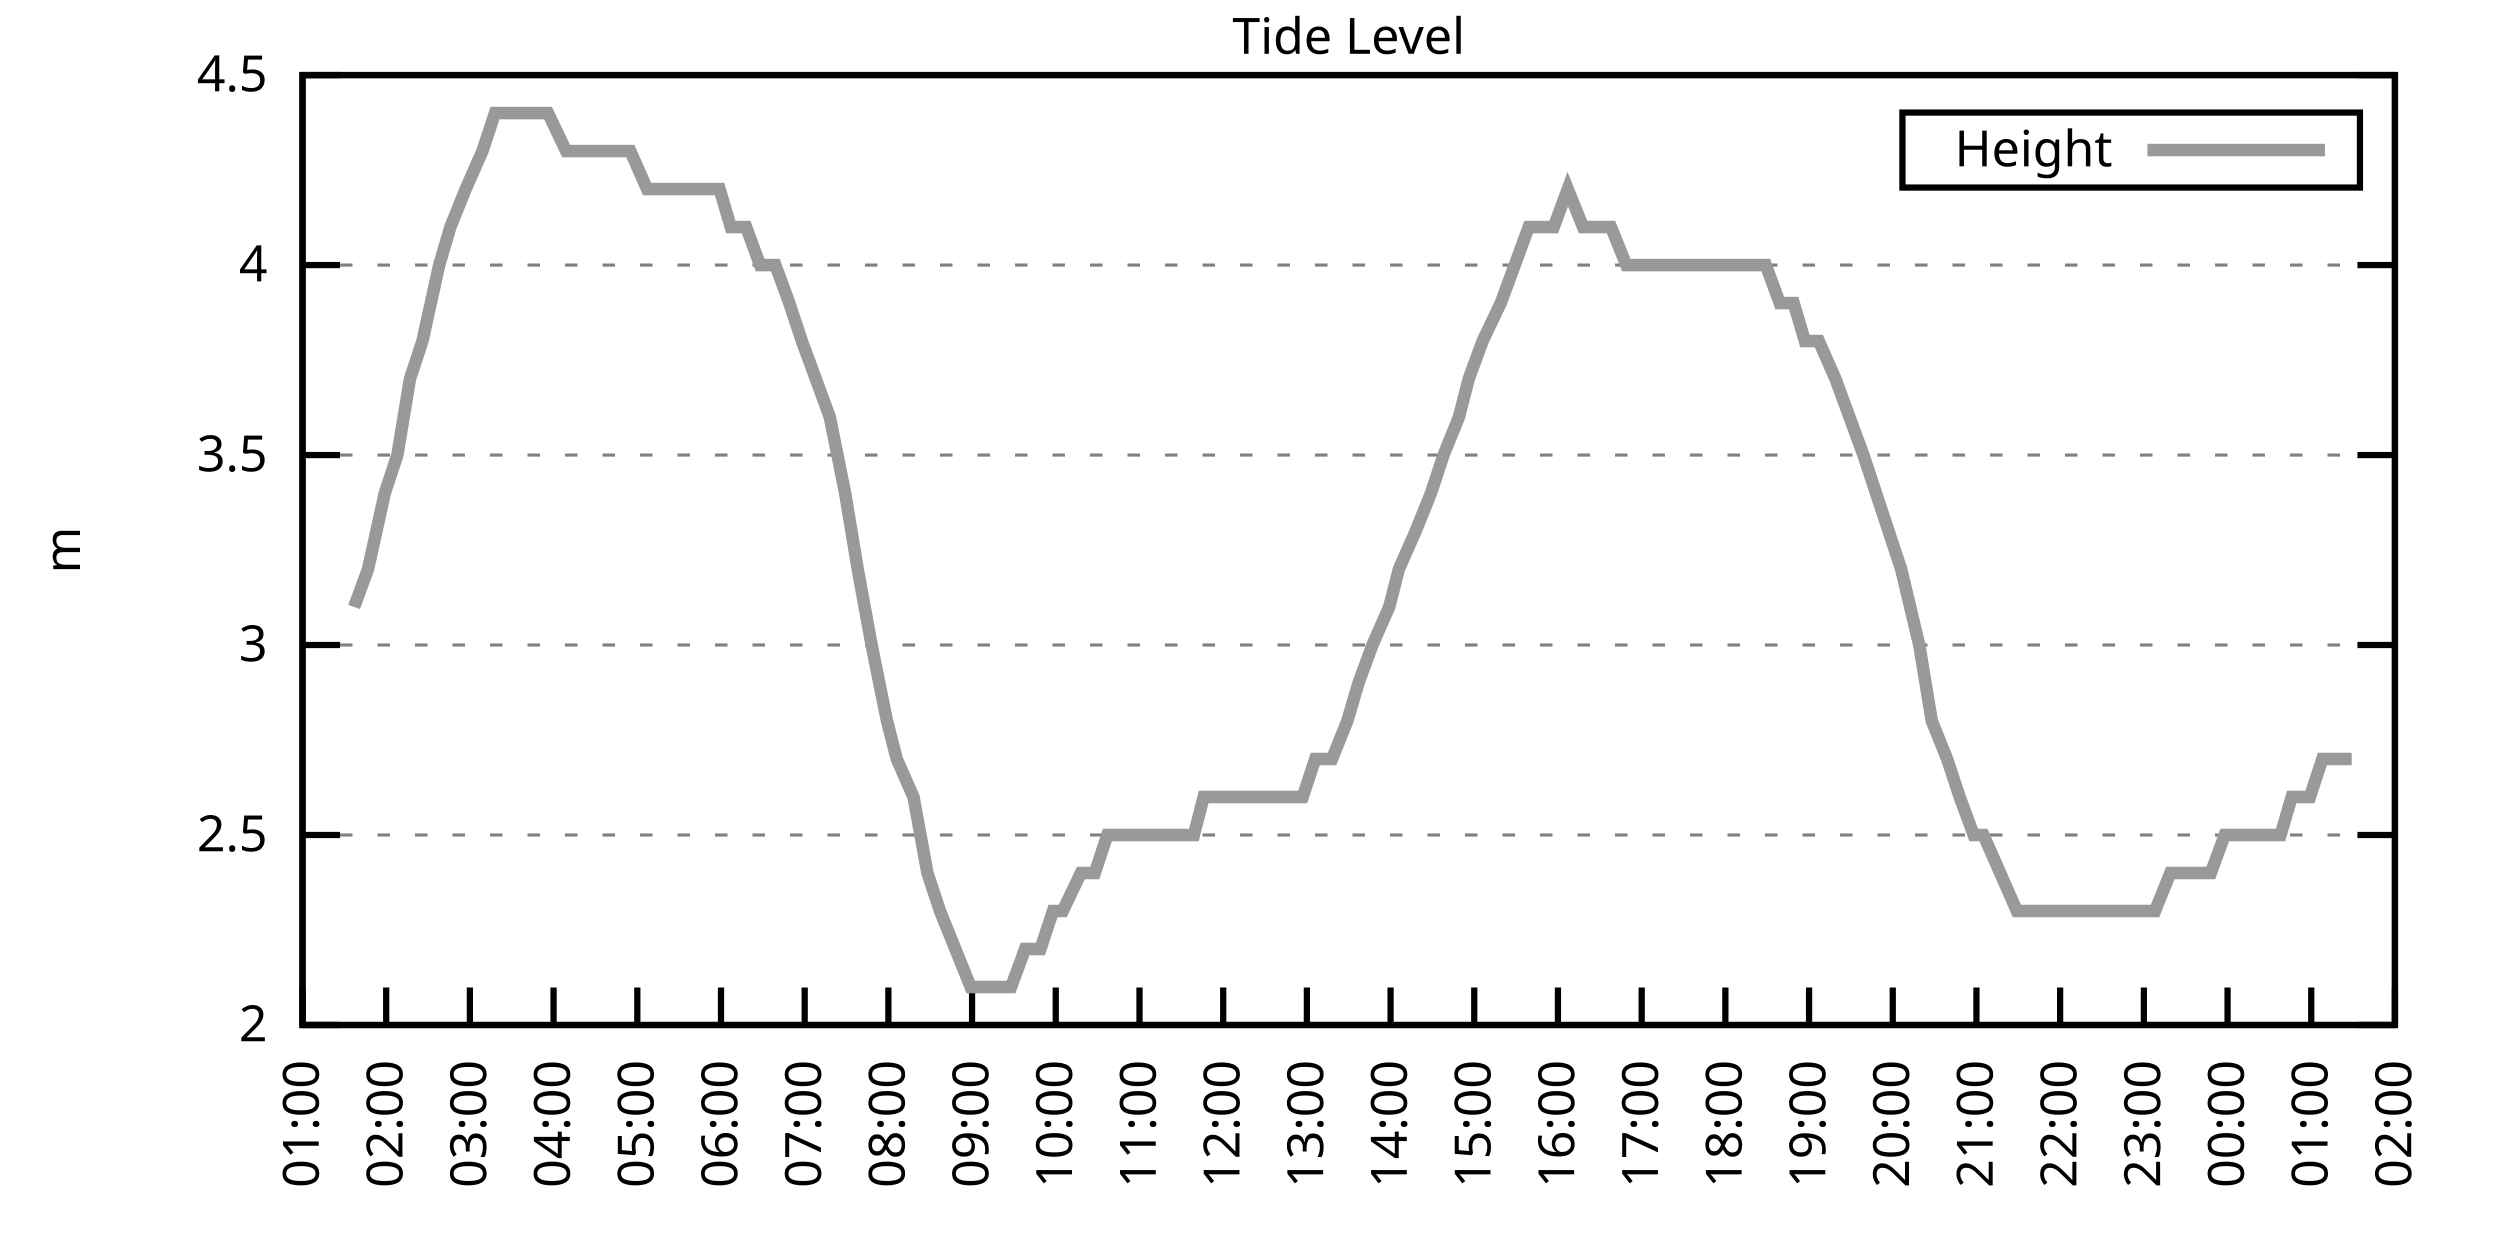
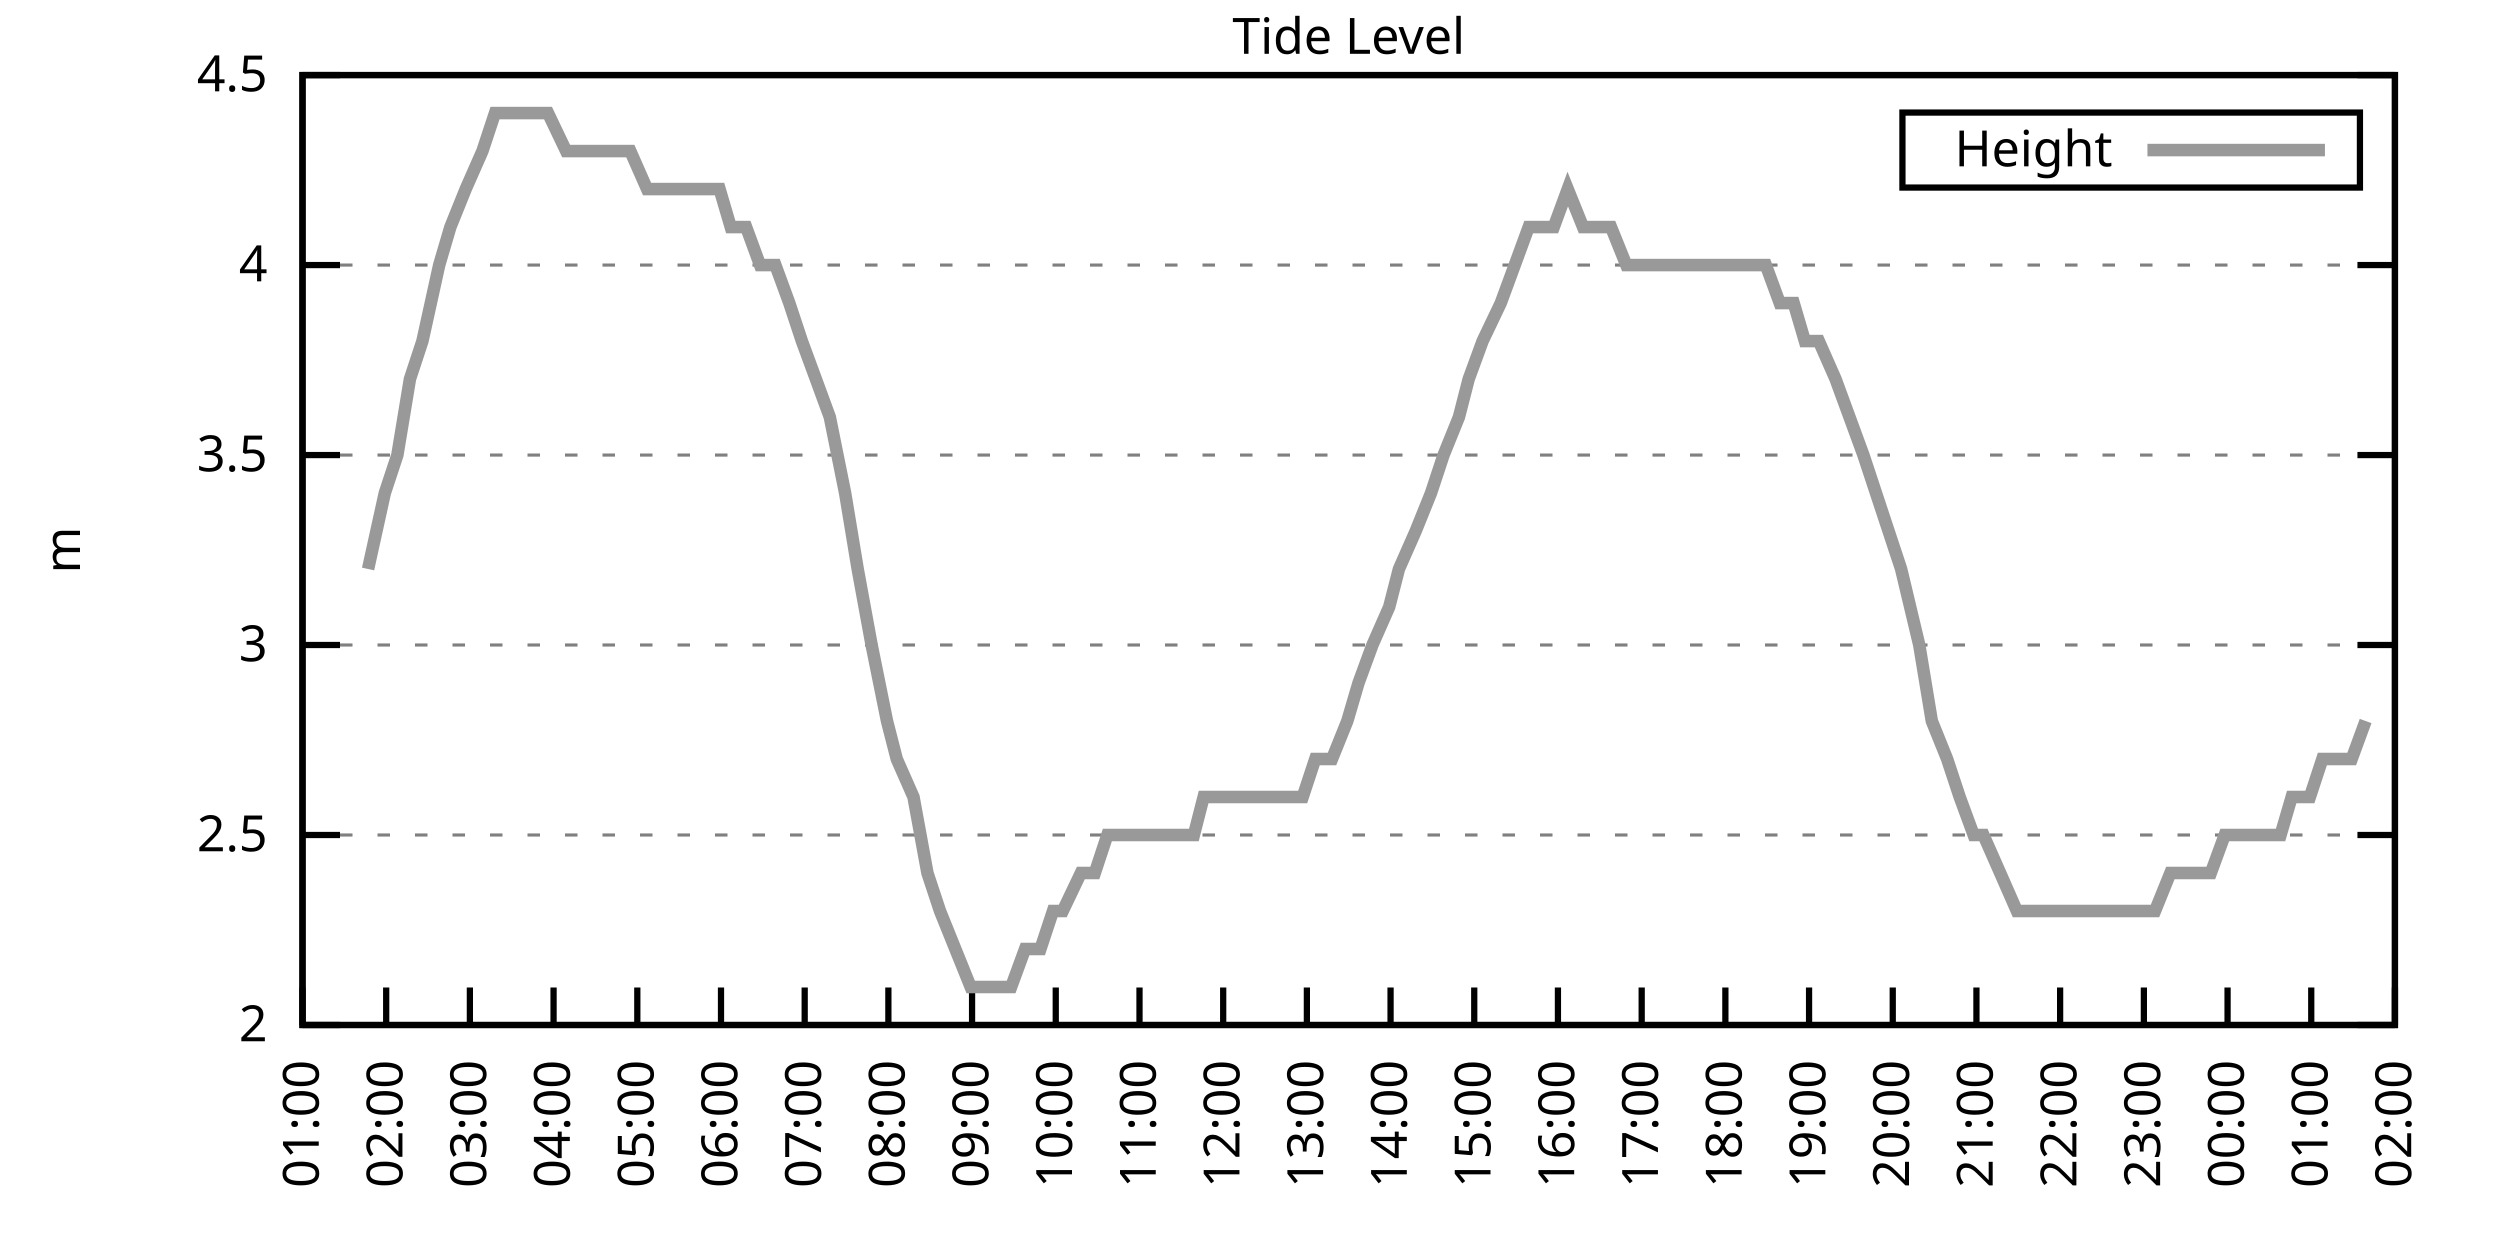
<svg xmlns="http://www.w3.org/2000/svg" xmlns:xlink="http://www.w3.org/1999/xlink" width="400" height="200" viewBox="0 0 400 200">
  <g id="gnuplot_canvas">
    <rect x="0" y="0" width="400" height="200" fill="none" />
    <defs>
      <circle id="gpDot" r="0.5" stroke-width="0.5" stroke="currentColor" />
      <path id="gpPt0" stroke-width="0.333" stroke="currentColor" d="M-1,0 h2 M0,-1 v2" />
      <path id="gpPt1" stroke-width="0.333" stroke="currentColor" d="M-1,-1 L1,1 M1,-1 L-1,1" />
      <path id="gpPt2" stroke-width="0.333" stroke="currentColor" d="M-1,0 L1,0 M0,-1 L0,1 M-1,-1 L1,1 M-1,1 L1,-1" />
      <rect id="gpPt3" stroke-width="0.333" stroke="currentColor" x="-1" y="-1" width="2" height="2" />
      <rect id="gpPt4" stroke-width="0.333" stroke="currentColor" fill="currentColor" x="-1" y="-1" width="2" height="2" />
      <circle id="gpPt5" stroke-width="0.333" stroke="currentColor" cx="0" cy="0" r="1" />
      <use xlink:href="#gpPt5" id="gpPt6" fill="currentColor" stroke="none" />
      <path id="gpPt7" stroke-width="0.333" stroke="currentColor" d="M0,-1.33 L-1.33,0.67 L1.33,0.67 z" />
      <use xlink:href="#gpPt7" id="gpPt8" fill="currentColor" stroke="none" />
      <use xlink:href="#gpPt7" id="gpPt9" stroke="currentColor" transform="rotate(180)" />
      <use xlink:href="#gpPt9" id="gpPt10" fill="currentColor" stroke="none" />
      <use xlink:href="#gpPt3" id="gpPt11" stroke="currentColor" transform="rotate(45)" />
      <use xlink:href="#gpPt11" id="gpPt12" fill="currentColor" stroke="none" />
      <path id="gpPt13" stroke-width="0.333" stroke="currentColor" d="M0,1.330 L1.265,0.411 L0.782,-1.067 L-0.782,-1.076 L-1.265,0.411 z" />
      <use xlink:href="#gpPt13" id="gpPt14" fill="currentColor" stroke="none" />
      <filter id="textbox" filterUnits="objectBoundingBox" x="0" y="0" height="1" width="1">
        <feFlood flood-color="white" flood-opacity="1" result="bgnd" />
        <feComposite in="SourceGraphic" in2="bgnd" operator="atop" />
      </filter>
      <filter id="greybox" filterUnits="objectBoundingBox" x="0" y="0" height="1" width="1">
        <feFlood flood-color="lightgrey" flood-opacity="1" result="grey" />
        <feComposite in="SourceGraphic" in2="grey" operator="atop" />
      </filter>
    </defs>
    <g fill="none" color="white" stroke="currentColor" stroke-width="1.00" stroke-linecap="butt" stroke-linejoin="miter">
</g>
    <g fill="none" color="black" stroke="currentColor" stroke-width="1.00" stroke-linecap="butt" stroke-linejoin="miter">
      <g stroke="none" shape-rendering="crispEdges">
        <polygon fill="rgb(255, 255, 255)" points="48.40,164.00 383.18,164.00 383.18,12.02 48.40,12.02 " />
      </g>
    </g>
    <g fill="none" color="black" stroke="currentColor" stroke-width="1.00" stroke-linecap="butt" stroke-linejoin="miter">
</g>
    <g fill="none" color="black" stroke="black" stroke-width="0.50" stroke-linecap="butt" stroke-linejoin="miter">
</g>
    <g fill="none" color="gray" stroke="currentColor" stroke-width="0.50" stroke-linecap="butt" stroke-linejoin="miter">
      <path stroke="gray" stroke-dasharray="2,4" class="gridline" d="M48.40,164.00 L383.19,164.00  " />
    </g>
    <g fill="none" color="gray" stroke="gray" stroke-width="1.00" stroke-linecap="butt" stroke-linejoin="miter">
</g>
    <g fill="none" color="black" stroke="currentColor" stroke-width="1.00" stroke-linecap="butt" stroke-linejoin="miter">
      <path stroke="black" d="M48.40,164.00 L54.40,164.00 M383.19,164.00 L377.19,164.00  " />
      <g transform="translate(42.80,166.60)" stroke="none" fill="black" font-family="Sans" font-size="8.00" text-anchor="end">
        <text>
          <tspan font-family="Sans"> 2</tspan>
        </text>
      </g>
    </g>
    <g fill="none" color="black" stroke="currentColor" stroke-width="1.00" stroke-linecap="butt" stroke-linejoin="miter">
</g>
    <g fill="none" color="black" stroke="black" stroke-width="0.50" stroke-linecap="butt" stroke-linejoin="miter">
</g>
    <g fill="none" color="gray" stroke="currentColor" stroke-width="0.50" stroke-linecap="butt" stroke-linejoin="miter">
      <path stroke="gray" stroke-dasharray="2,4" class="gridline" d="M48.40,133.60 L383.19,133.60  " />
    </g>
    <g fill="none" color="gray" stroke="gray" stroke-width="1.00" stroke-linecap="butt" stroke-linejoin="miter">
</g>
    <g fill="none" color="black" stroke="currentColor" stroke-width="1.00" stroke-linecap="butt" stroke-linejoin="miter">
      <path stroke="black" d="M48.40,133.60 L54.40,133.60 M383.19,133.60 L377.19,133.60  " />
      <g transform="translate(42.80,136.20)" stroke="none" fill="black" font-family="Sans" font-size="8.00" text-anchor="end">
        <text>
          <tspan font-family="Sans"> 2.5</tspan>
        </text>
      </g>
    </g>
    <g fill="none" color="black" stroke="currentColor" stroke-width="1.00" stroke-linecap="butt" stroke-linejoin="miter">
</g>
    <g fill="none" color="black" stroke="black" stroke-width="0.50" stroke-linecap="butt" stroke-linejoin="miter">
</g>
    <g fill="none" color="gray" stroke="currentColor" stroke-width="0.50" stroke-linecap="butt" stroke-linejoin="miter">
      <path stroke="gray" stroke-dasharray="2,4" class="gridline" d="M48.40,103.20 L383.19,103.20  " />
    </g>
    <g fill="none" color="gray" stroke="gray" stroke-width="1.00" stroke-linecap="butt" stroke-linejoin="miter">
</g>
    <g fill="none" color="black" stroke="currentColor" stroke-width="1.00" stroke-linecap="butt" stroke-linejoin="miter">
      <path stroke="black" d="M48.40,103.20 L54.40,103.20 M383.19,103.20 L377.19,103.20  " />
      <g transform="translate(42.80,105.80)" stroke="none" fill="black" font-family="Sans" font-size="8.00" text-anchor="end">
        <text>
          <tspan font-family="Sans"> 3</tspan>
        </text>
      </g>
    </g>
    <g fill="none" color="black" stroke="currentColor" stroke-width="1.00" stroke-linecap="butt" stroke-linejoin="miter">
</g>
    <g fill="none" color="black" stroke="black" stroke-width="0.50" stroke-linecap="butt" stroke-linejoin="miter">
</g>
    <g fill="none" color="gray" stroke="currentColor" stroke-width="0.50" stroke-linecap="butt" stroke-linejoin="miter">
      <path stroke="gray" stroke-dasharray="2,4" class="gridline" d="M48.40,72.81 L383.19,72.81  " />
    </g>
    <g fill="none" color="gray" stroke="gray" stroke-width="1.00" stroke-linecap="butt" stroke-linejoin="miter">
</g>
    <g fill="none" color="black" stroke="currentColor" stroke-width="1.00" stroke-linecap="butt" stroke-linejoin="miter">
      <path stroke="black" d="M48.40,72.81 L54.40,72.81 M383.19,72.81 L377.19,72.81  " />
      <g transform="translate(42.80,75.41)" stroke="none" fill="black" font-family="Sans" font-size="8.00" text-anchor="end">
        <text>
          <tspan font-family="Sans"> 3.5</tspan>
        </text>
      </g>
    </g>
    <g fill="none" color="black" stroke="currentColor" stroke-width="1.00" stroke-linecap="butt" stroke-linejoin="miter">
</g>
    <g fill="none" color="black" stroke="black" stroke-width="0.50" stroke-linecap="butt" stroke-linejoin="miter">
</g>
    <g fill="none" color="gray" stroke="currentColor" stroke-width="0.50" stroke-linecap="butt" stroke-linejoin="miter">
      <path stroke="gray" stroke-dasharray="2,4" class="gridline" d="M48.40,42.41 L383.19,42.41  " />
    </g>
    <g fill="none" color="gray" stroke="gray" stroke-width="1.00" stroke-linecap="butt" stroke-linejoin="miter">
</g>
    <g fill="none" color="black" stroke="currentColor" stroke-width="1.00" stroke-linecap="butt" stroke-linejoin="miter">
      <path stroke="black" d="M48.40,42.41 L54.40,42.41 M383.19,42.41 L377.19,42.41  " />
      <g transform="translate(42.80,45.01)" stroke="none" fill="black" font-family="Sans" font-size="8.00" text-anchor="end">
        <text>
          <tspan font-family="Sans"> 4</tspan>
        </text>
      </g>
    </g>
    <g fill="none" color="black" stroke="currentColor" stroke-width="1.00" stroke-linecap="butt" stroke-linejoin="miter">
</g>
    <g fill="none" color="black" stroke="black" stroke-width="0.50" stroke-linecap="butt" stroke-linejoin="miter">
</g>
    <g fill="none" color="gray" stroke="currentColor" stroke-width="0.50" stroke-linecap="butt" stroke-linejoin="miter">
      <path stroke="gray" stroke-dasharray="2,4" class="gridline" d="M48.40,12.01 L383.19,12.01  " />
    </g>
    <g fill="none" color="gray" stroke="gray" stroke-width="1.00" stroke-linecap="butt" stroke-linejoin="miter">
</g>
    <g fill="none" color="black" stroke="currentColor" stroke-width="1.00" stroke-linecap="butt" stroke-linejoin="miter">
      <path stroke="black" d="M48.40,12.01 L54.40,12.01 M383.19,12.01 L377.19,12.01  " />
      <g transform="translate(42.80,14.61)" stroke="none" fill="black" font-family="Sans" font-size="8.00" text-anchor="end">
        <text>
          <tspan font-family="Sans"> 4.5</tspan>
        </text>
      </g>
    </g>
    <g fill="none" color="black" stroke="currentColor" stroke-width="1.00" stroke-linecap="butt" stroke-linejoin="miter">
      <path stroke="black" d="M48.40,164.00 L48.40,158.00  " />
      <g transform="translate(51.00,169.60) rotate(270.00)" stroke="none" fill="black" font-family="Sans" font-size="8.00" text-anchor="end">
        <text>
          <tspan font-family="Sans">01:00</tspan>
        </text>
      </g>
    </g>
    <g fill="none" color="black" stroke="currentColor" stroke-width="1.00" stroke-linecap="butt" stroke-linejoin="miter">
      <path stroke="black" d="M61.79,164.00 L61.79,158.00  " />
      <g transform="translate(64.39,169.60) rotate(270.00)" stroke="none" fill="black" font-family="Sans" font-size="8.00" text-anchor="end">
        <text>
          <tspan font-family="Sans">02:00</tspan>
        </text>
      </g>
    </g>
    <g fill="none" color="black" stroke="currentColor" stroke-width="1.00" stroke-linecap="butt" stroke-linejoin="miter">
      <path stroke="black" d="M75.18,164.00 L75.18,158.00  " />
      <g transform="translate(77.78,169.60) rotate(270.00)" stroke="none" fill="black" font-family="Sans" font-size="8.00" text-anchor="end">
        <text>
          <tspan font-family="Sans">03:00</tspan>
        </text>
      </g>
    </g>
    <g fill="none" color="black" stroke="currentColor" stroke-width="1.00" stroke-linecap="butt" stroke-linejoin="miter">
      <path stroke="black" d="M88.57,164.00 L88.57,158.00  " />
      <g transform="translate(91.17,169.60) rotate(270.00)" stroke="none" fill="black" font-family="Sans" font-size="8.00" text-anchor="end">
        <text>
          <tspan font-family="Sans">04:00</tspan>
        </text>
      </g>
    </g>
    <g fill="none" color="black" stroke="currentColor" stroke-width="1.00" stroke-linecap="butt" stroke-linejoin="miter">
      <path stroke="black" d="M101.97,164.00 L101.97,158.00  " />
      <g transform="translate(104.57,169.60) rotate(270.00)" stroke="none" fill="black" font-family="Sans" font-size="8.00" text-anchor="end">
        <text>
          <tspan font-family="Sans">05:00</tspan>
        </text>
      </g>
    </g>
    <g fill="none" color="black" stroke="currentColor" stroke-width="1.00" stroke-linecap="butt" stroke-linejoin="miter">
      <path stroke="black" d="M115.36,164.00 L115.36,158.00  " />
      <g transform="translate(117.96,169.60) rotate(270.00)" stroke="none" fill="black" font-family="Sans" font-size="8.00" text-anchor="end">
        <text>
          <tspan font-family="Sans">06:00</tspan>
        </text>
      </g>
    </g>
    <g fill="none" color="black" stroke="currentColor" stroke-width="1.00" stroke-linecap="butt" stroke-linejoin="miter">
      <path stroke="black" d="M128.75,164.00 L128.75,158.00  " />
      <g transform="translate(131.35,169.60) rotate(270.00)" stroke="none" fill="black" font-family="Sans" font-size="8.00" text-anchor="end">
        <text>
          <tspan font-family="Sans">07:00</tspan>
        </text>
      </g>
    </g>
    <g fill="none" color="black" stroke="currentColor" stroke-width="1.00" stroke-linecap="butt" stroke-linejoin="miter">
      <path stroke="black" d="M142.14,164.00 L142.14,158.00  " />
      <g transform="translate(144.74,169.60) rotate(270.00)" stroke="none" fill="black" font-family="Sans" font-size="8.00" text-anchor="end">
        <text>
          <tspan font-family="Sans">08:00</tspan>
        </text>
      </g>
    </g>
    <g fill="none" color="black" stroke="currentColor" stroke-width="1.00" stroke-linecap="butt" stroke-linejoin="miter">
      <path stroke="black" d="M155.53,164.00 L155.53,158.00  " />
      <g transform="translate(158.13,169.60) rotate(270.00)" stroke="none" fill="black" font-family="Sans" font-size="8.00" text-anchor="end">
        <text>
          <tspan font-family="Sans">09:00</tspan>
        </text>
      </g>
    </g>
    <g fill="none" color="black" stroke="currentColor" stroke-width="1.00" stroke-linecap="butt" stroke-linejoin="miter">
      <path stroke="black" d="M168.92,164.00 L168.92,158.00  " />
      <g transform="translate(171.52,169.60) rotate(270.00)" stroke="none" fill="black" font-family="Sans" font-size="8.00" text-anchor="end">
        <text>
          <tspan font-family="Sans">10:00</tspan>
        </text>
      </g>
    </g>
    <g fill="none" color="black" stroke="currentColor" stroke-width="1.00" stroke-linecap="butt" stroke-linejoin="miter">
      <path stroke="black" d="M182.32,164.00 L182.32,158.00  " />
      <g transform="translate(184.92,169.60) rotate(270.00)" stroke="none" fill="black" font-family="Sans" font-size="8.00" text-anchor="end">
        <text>
          <tspan font-family="Sans">11:00</tspan>
        </text>
      </g>
    </g>
    <g fill="none" color="black" stroke="currentColor" stroke-width="1.00" stroke-linecap="butt" stroke-linejoin="miter">
      <path stroke="black" d="M195.71,164.00 L195.71,158.00  " />
      <g transform="translate(198.31,169.60) rotate(270.00)" stroke="none" fill="black" font-family="Sans" font-size="8.00" text-anchor="end">
        <text>
          <tspan font-family="Sans">12:00</tspan>
        </text>
      </g>
    </g>
    <g fill="none" color="black" stroke="currentColor" stroke-width="1.00" stroke-linecap="butt" stroke-linejoin="miter">
      <path stroke="black" d="M209.10,164.00 L209.10,158.00  " />
      <g transform="translate(211.70,169.60) rotate(270.00)" stroke="none" fill="black" font-family="Sans" font-size="8.00" text-anchor="end">
        <text>
          <tspan font-family="Sans">13:00</tspan>
        </text>
      </g>
    </g>
    <g fill="none" color="black" stroke="currentColor" stroke-width="1.00" stroke-linecap="butt" stroke-linejoin="miter">
      <path stroke="black" d="M222.49,164.00 L222.49,158.00  " />
      <g transform="translate(225.09,169.60) rotate(270.00)" stroke="none" fill="black" font-family="Sans" font-size="8.00" text-anchor="end">
        <text>
          <tspan font-family="Sans">14:00</tspan>
        </text>
      </g>
    </g>
    <g fill="none" color="black" stroke="currentColor" stroke-width="1.00" stroke-linecap="butt" stroke-linejoin="miter">
      <path stroke="black" d="M235.88,164.00 L235.88,158.00  " />
      <g transform="translate(238.48,169.60) rotate(270.00)" stroke="none" fill="black" font-family="Sans" font-size="8.00" text-anchor="end">
        <text>
          <tspan font-family="Sans">15:00</tspan>
        </text>
      </g>
    </g>
    <g fill="none" color="black" stroke="currentColor" stroke-width="1.00" stroke-linecap="butt" stroke-linejoin="miter">
      <path stroke="black" d="M249.27,164.00 L249.27,158.00  " />
      <g transform="translate(251.87,169.60) rotate(270.00)" stroke="none" fill="black" font-family="Sans" font-size="8.00" text-anchor="end">
        <text>
          <tspan font-family="Sans">16:00</tspan>
        </text>
      </g>
    </g>
    <g fill="none" color="black" stroke="currentColor" stroke-width="1.00" stroke-linecap="butt" stroke-linejoin="miter">
      <path stroke="black" d="M262.67,164.00 L262.67,158.00  " />
      <g transform="translate(265.27,169.60) rotate(270.00)" stroke="none" fill="black" font-family="Sans" font-size="8.00" text-anchor="end">
        <text>
          <tspan font-family="Sans">17:00</tspan>
        </text>
      </g>
    </g>
    <g fill="none" color="black" stroke="currentColor" stroke-width="1.00" stroke-linecap="butt" stroke-linejoin="miter">
      <path stroke="black" d="M276.06,164.00 L276.06,158.00  " />
      <g transform="translate(278.66,169.60) rotate(270.00)" stroke="none" fill="black" font-family="Sans" font-size="8.00" text-anchor="end">
        <text>
          <tspan font-family="Sans">18:00</tspan>
        </text>
      </g>
    </g>
    <g fill="none" color="black" stroke="currentColor" stroke-width="1.00" stroke-linecap="butt" stroke-linejoin="miter">
      <path stroke="black" d="M289.45,164.00 L289.45,158.00  " />
      <g transform="translate(292.05,169.60) rotate(270.00)" stroke="none" fill="black" font-family="Sans" font-size="8.00" text-anchor="end">
        <text>
          <tspan font-family="Sans">19:00</tspan>
        </text>
      </g>
    </g>
    <g fill="none" color="black" stroke="currentColor" stroke-width="1.00" stroke-linecap="butt" stroke-linejoin="miter">
      <path stroke="black" d="M302.84,164.00 L302.84,158.00  " />
      <g transform="translate(305.44,169.60) rotate(270.00)" stroke="none" fill="black" font-family="Sans" font-size="8.00" text-anchor="end">
        <text>
          <tspan font-family="Sans">20:00</tspan>
        </text>
      </g>
    </g>
    <g fill="none" color="black" stroke="currentColor" stroke-width="1.00" stroke-linecap="butt" stroke-linejoin="miter">
      <path stroke="black" d="M316.23,164.00 L316.23,158.00  " />
      <g transform="translate(318.83,169.60) rotate(270.00)" stroke="none" fill="black" font-family="Sans" font-size="8.00" text-anchor="end">
        <text>
          <tspan font-family="Sans">21:00</tspan>
        </text>
      </g>
    </g>
    <g fill="none" color="black" stroke="currentColor" stroke-width="1.00" stroke-linecap="butt" stroke-linejoin="miter">
      <path stroke="black" d="M329.62,164.00 L329.62,158.00  " />
      <g transform="translate(332.22,169.60) rotate(270.00)" stroke="none" fill="black" font-family="Sans" font-size="8.00" text-anchor="end">
        <text>
          <tspan font-family="Sans">22:00</tspan>
        </text>
      </g>
    </g>
    <g fill="none" color="black" stroke="currentColor" stroke-width="1.00" stroke-linecap="butt" stroke-linejoin="miter">
      <path stroke="black" d="M343.02,164.00 L343.02,158.00  " />
      <g transform="translate(345.62,169.60) rotate(270.00)" stroke="none" fill="black" font-family="Sans" font-size="8.00" text-anchor="end">
        <text>
          <tspan font-family="Sans">23:00</tspan>
        </text>
      </g>
    </g>
    <g fill="none" color="black" stroke="currentColor" stroke-width="1.00" stroke-linecap="butt" stroke-linejoin="miter">
      <path stroke="black" d="M356.41,164.00 L356.41,158.00  " />
      <g transform="translate(359.01,169.60) rotate(270.00)" stroke="none" fill="black" font-family="Sans" font-size="8.00" text-anchor="end">
        <text>
          <tspan font-family="Sans">00:00</tspan>
        </text>
      </g>
    </g>
    <g fill="none" color="black" stroke="currentColor" stroke-width="1.00" stroke-linecap="butt" stroke-linejoin="miter">
      <path stroke="black" d="M369.80,164.00 L369.80,158.00  " />
      <g transform="translate(372.40,169.60) rotate(270.00)" stroke="none" fill="black" font-family="Sans" font-size="8.00" text-anchor="end">
        <text>
          <tspan font-family="Sans">01:00</tspan>
        </text>
      </g>
    </g>
    <g fill="none" color="black" stroke="currentColor" stroke-width="1.00" stroke-linecap="butt" stroke-linejoin="miter">
      <path stroke="black" d="M383.19,164.00 L383.19,158.00  " />
      <g transform="translate(385.79,169.60) rotate(270.00)" stroke="none" fill="black" font-family="Sans" font-size="8.00" text-anchor="end">
        <text>
          <tspan font-family="Sans">02:00</tspan>
        </text>
      </g>
    </g>
    <g fill="none" color="black" stroke="currentColor" stroke-width="1.00" stroke-linecap="butt" stroke-linejoin="miter">
</g>
    <g fill="none" color="black" stroke="currentColor" stroke-width="1.00" stroke-linecap="butt" stroke-linejoin="miter">
      <path stroke="black" d="M48.40,12.01 L48.40,164.00 L383.19,164.00 L383.19,12.01 L48.40,12.01 Z  " />
    </g>
    <g fill="none" color="black" stroke="currentColor" stroke-width="1.00" stroke-linecap="butt" stroke-linejoin="miter">
</g>
    <g fill="none" color="black" stroke="currentColor" stroke-width="1.00" stroke-linecap="butt" stroke-linejoin="miter">
      <path stroke="black" d="M304.39,30.01 L304.39,18.01 L377.59,18.01 L377.59,30.01 L304.39,30.01 Z  " />
    </g>
    <g id="Tide_level_plot_1">
      <g fill="none" color="white" stroke="black" stroke-width="2.00" stroke-linecap="butt" stroke-linejoin="miter">
</g>
      <g fill="none" color="black" stroke="currentColor" stroke-width="2.00" stroke-linecap="butt" stroke-linejoin="miter">
        <g transform="translate(337.99,26.61)" stroke="none" fill="black" font-family="Sans" font-size="8.00" text-anchor="end">
          <text>
            <tspan font-family="Sans">Height</tspan>
          </text>
        </g>
      </g>
      <g fill="none" color="black" stroke="currentColor" stroke-width="2.00" stroke-linecap="butt" stroke-linejoin="miter">
-         <path stroke="rgb(153, 153, 153)" d="M343.59,24.01 L371.99,24.01 M56.66,97.12 L58.89,91.04 L61.57,78.89 L63.58,72.81 L65.59,60.65 L67.59,54.57   L70.27,42.41 L72.06,36.33 L74.51,30.25 L77.19,24.17 L79.20,18.09 L81.21,18.09 L83.22,18.09 L85.90,18.09   L87.68,18.09 L90.58,24.17 L92.82,24.17 L95.05,24.17 L97.28,24.17 L99.51,24.17 L100.85,24.17 L103.53,30.25   L105.76,30.25 L108.22,30.25 L110.45,30.25 L112.68,30.25 L115.13,30.25 L116.92,36.33 L119.38,36.33 L121.61,42.41   L124.06,42.41 L126.29,48.49 L128.30,54.57 L130.54,60.65 L132.77,66.73 L135.22,78.89 L137.23,91.04 L139.46,103.20   L141.92,115.36 L143.48,121.44 L146.16,127.52 L148.39,139.68 L150.40,145.76 L155.31,157.92 L157.54,157.92 L159.33,157.92   L161.78,157.92 L164.01,151.84 L166.47,151.84 L168.48,145.76 L170.04,145.76 L172.94,139.68 L175.17,139.68 L177.18,133.60   L179.19,133.60 L181.42,133.60 L183.88,133.60 L186.56,133.60 L188.79,133.60 L191.02,133.60 L192.58,127.52 L195.48,127.52   L197.05,127.52 L199.50,127.52 L201.96,127.52 L203.97,127.52 L206.42,127.52 L208.43,127.52 L210.44,121.44 L213.12,121.44   L215.57,115.36 L217.36,109.28 L219.59,103.20 L222.27,97.12 L223.83,91.04 L226.51,84.97 L228.96,78.89 L230.97,72.81   L233.43,66.73 L234.99,60.65 L237.22,54.57 L240.12,48.49 L242.36,42.41 L244.59,36.33 L246.60,36.33 L248.60,36.33   L250.84,30.25 L253.29,36.33 L255.52,36.33 L257.76,36.33 L260.21,42.41 L262.44,42.41 L264.00,42.41 L266.91,42.41   L268.69,42.41 L271.37,42.41 L273.60,42.41 L275.83,42.41 L277.40,42.41 L280.07,42.41 L282.53,42.41 L284.76,48.49   L286.99,48.49 L288.78,54.57 L291.01,54.57 L293.69,60.65 L295.92,66.73 L298.15,72.81 L300.16,78.89 L302.17,84.97   L304.18,91.04 L307.08,103.20 L309.09,115.36 L311.54,121.44 L313.55,127.52 L315.79,133.60 L317.35,133.60 L320.03,139.68   L322.70,145.76 L324.71,145.76 L326.72,145.76 L329.18,145.76 L330.96,145.76 L333.64,145.76 L335.87,145.76 L338.33,145.76   L340.56,145.76 L342.57,145.76 L344.80,145.76 L347.26,139.68 L349.49,139.68 L351.50,139.68 L353.73,139.68 L355.96,133.60   L358.19,133.60 L359.98,133.60 L361.99,133.60 L364.89,133.60 L366.67,127.52 L369.58,127.52 L371.58,121.44 L373.37,121.44   L376.27,121.44  " />
+         <path stroke="rgb(153, 153, 153)" d="M343.59,24.01 L371.99,24.01 M58.89,91.04 L61.57,78.89 L63.58,72.81 L65.59,60.65 L67.59,54.57 L70.27,42.41   L72.06,36.33 L74.51,30.25 L77.19,24.17 L79.20,18.09 L81.21,18.09 L83.22,18.09 L85.90,18.09 L87.68,18.09   L90.58,24.17 L92.82,24.17 L95.05,24.17 L97.28,24.17 L99.51,24.17 L100.85,24.17 L103.53,30.25 L105.76,30.25   L108.22,30.25 L110.45,30.25 L112.68,30.25 L115.13,30.25 L116.92,36.33 L119.38,36.33 L121.61,42.41 L124.06,42.41   L126.29,48.49 L128.30,54.57 L130.54,60.65 L132.77,66.73 L135.22,78.89 L137.23,91.04 L139.46,103.20 L141.92,115.36   L143.48,121.44 L146.16,127.52 L148.39,139.68 L150.40,145.76 L155.31,157.92 L157.54,157.92 L159.33,157.92 L161.78,157.92   L164.01,151.84 L166.47,151.84 L168.48,145.76 L170.04,145.76 L172.94,139.68 L175.17,139.68 L177.18,133.60 L179.19,133.60   L181.42,133.60 L183.88,133.60 L186.56,133.60 L188.79,133.60 L191.02,133.60 L192.58,127.52 L195.48,127.52 L197.05,127.52   L199.50,127.52 L201.96,127.52 L203.97,127.52 L206.42,127.52 L208.43,127.52 L210.44,121.44 L213.12,121.44 L215.57,115.36   L217.36,109.28 L219.59,103.20 L222.27,97.12 L223.83,91.04 L226.51,84.97 L228.96,78.89 L230.97,72.81 L233.43,66.73   L234.99,60.65 L237.22,54.57 L240.12,48.49 L242.36,42.41 L244.59,36.33 L246.60,36.33 L248.60,36.33 L250.84,30.25   L253.29,36.33 L255.52,36.33 L257.76,36.33 L260.21,42.41 L262.44,42.41 L264.00,42.41 L266.91,42.41 L268.69,42.41   L271.37,42.41 L273.60,42.41 L275.83,42.41 L277.40,42.41 L280.07,42.41 L282.53,42.41 L284.76,48.49 L286.99,48.49   L288.78,54.57 L291.01,54.57 L293.69,60.65 L295.92,66.73 L298.15,72.81 L300.16,78.89 L302.17,84.97 L304.18,91.04   L307.08,103.20 L309.09,115.36 L311.54,121.44 L313.55,127.52 L315.79,133.60 L317.35,133.60 L320.03,139.68 L322.70,145.76   L324.71,145.76 L326.72,145.76 L329.18,145.76 L330.96,145.76 L333.64,145.76 L335.87,145.76 L338.33,145.76 L340.56,145.76   L342.57,145.76 L344.80,145.76 L347.26,139.68 L349.49,139.68 L351.50,139.68 L353.73,139.68 L355.96,133.60 L358.19,133.60   L359.98,133.60 L361.99,133.60 L364.89,133.60 L366.67,127.52 L369.58,127.52 L371.58,121.44 L373.37,121.44 L376.27,121.44   L378.50,115.36  " />
      </g>
    </g>
    <g fill="none" color="black" stroke="currentColor" stroke-width="2.00" stroke-linecap="butt" stroke-linejoin="miter">
</g>
    <g fill="none" color="black" stroke="black" stroke-width="1.00" stroke-linecap="butt" stroke-linejoin="miter">
</g>
    <g fill="none" color="black" stroke="currentColor" stroke-width="1.00" stroke-linecap="butt" stroke-linejoin="miter">
      <path stroke="black" d="M48.40,12.01 L48.40,164.00 L383.19,164.00 L383.19,12.01 L48.40,12.01 Z  " />
      <g transform="translate(12.80,88.01) rotate(270.00)" stroke="none" fill="black" font-family="Sans" font-size="8.00" text-anchor="middle">
        <text>
          <tspan font-family="Sans">m</tspan>
        </text>
      </g>
    </g>
    <g fill="none" color="black" stroke="currentColor" stroke-width="1.00" stroke-linecap="butt" stroke-linejoin="miter">
</g>
    <g fill="none" color="black" stroke="currentColor" stroke-width="1.00" stroke-linecap="butt" stroke-linejoin="miter">
      <g transform="translate(215.79,8.61)" stroke="none" fill="black" font-family="Sans" font-size="8.00" text-anchor="middle">
        <text>
          <tspan font-family="Sans">Tide Level</tspan>
        </text>
      </g>
    </g>
    <g fill="none" color="black" stroke="currentColor" stroke-width="1.00" stroke-linecap="butt" stroke-linejoin="miter">
</g>
  </g>
</svg>
